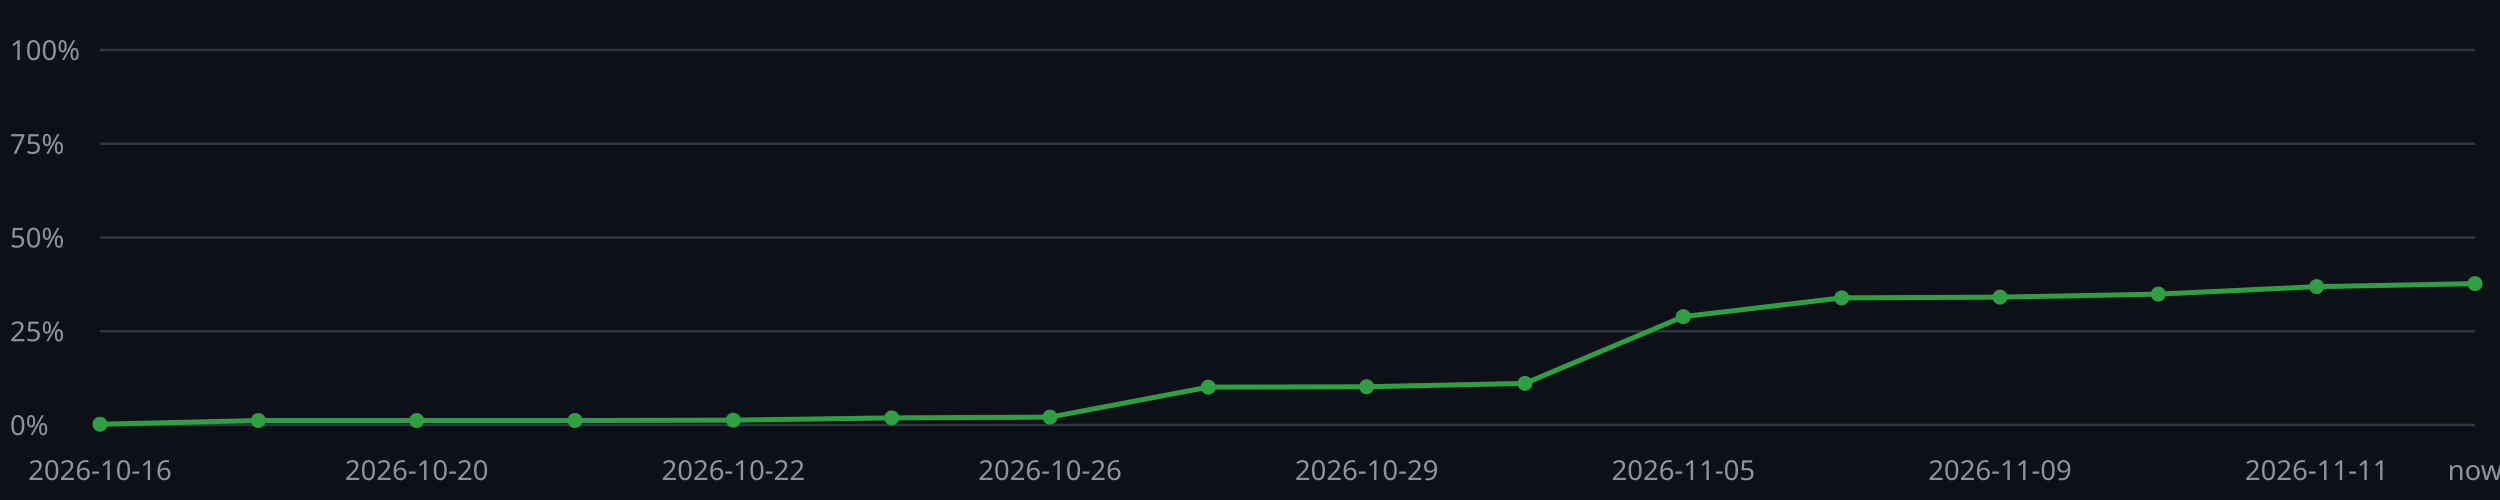
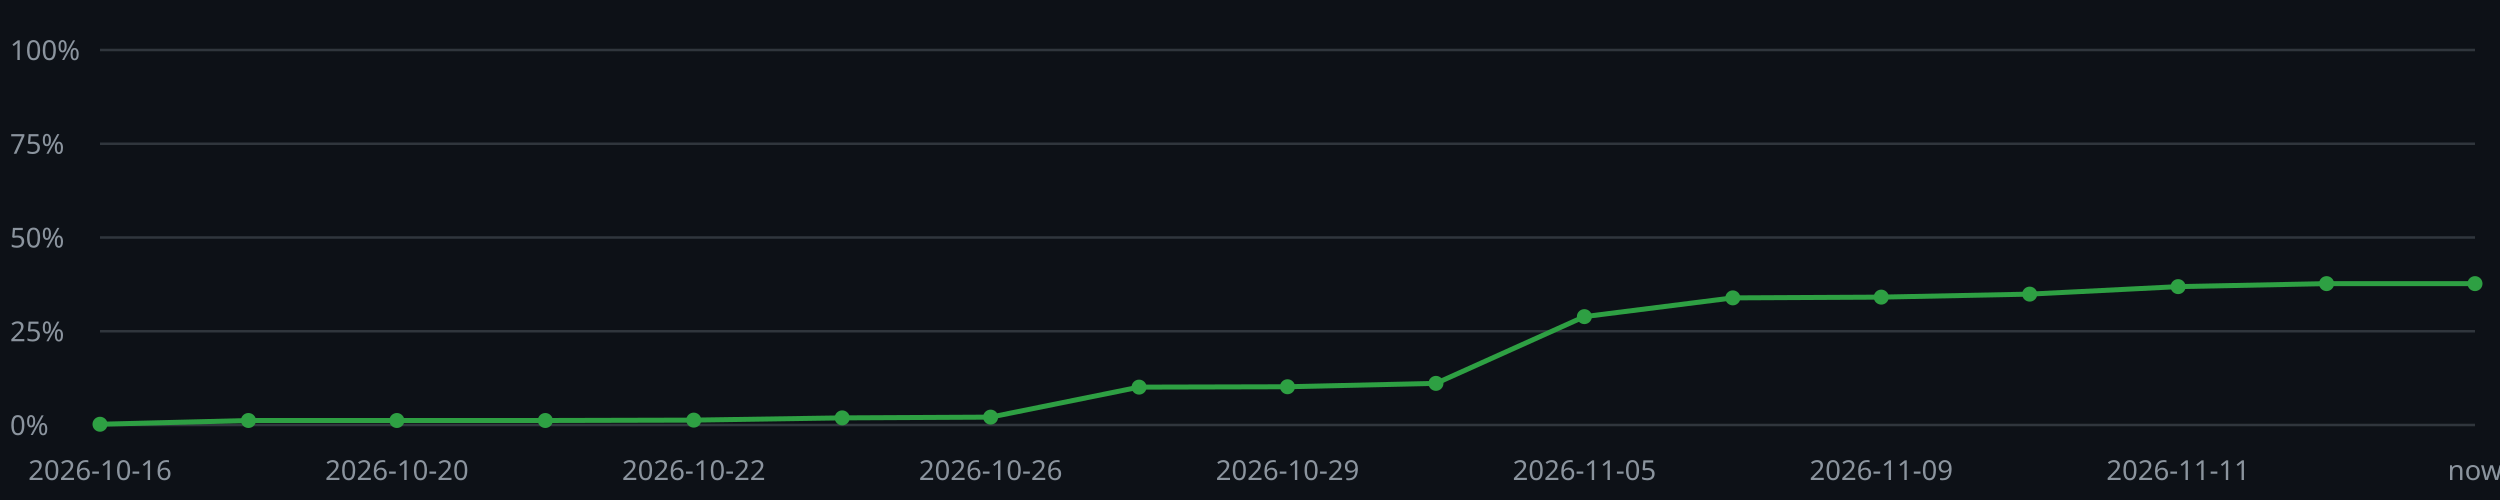
<svg xmlns="http://www.w3.org/2000/svg" viewBox="0 0 1000 200" width="1000" height="200">
  <style>text{font-family:sans-serif;font-size:11px;fill:#8b949e}.l{stroke:#30363d;stroke-width:1}.p{fill:none;stroke:#2ea043;stroke-width:2}.m{fill:#2ea043}</style>
  <rect x="0" y="0" width="1000" height="200" fill="#0d1117" />
  <line class="l" x1="40" y1="170.00" x2="990" y2="170.00" />
  <text x="4" y="174.00">0%</text>
  <line class="l" x1="40" y1="132.50" x2="990" y2="132.50" />
  <text x="4" y="136.50">25%</text>
  <line class="l" x1="40" y1="95.00" x2="990" y2="95.00" />
  <text x="4" y="99.00">50%</text>
  <line class="l" x1="40" y1="57.50" x2="990" y2="57.50" />
  <text x="4" y="61.50">75%</text>
  <line class="l" x1="40" y1="20.00" x2="990" y2="20.00" />
  <text x="4" y="24.00">100%</text>
-   <polyline class="p" points="40.00,169.70 103.33,168.20 166.67,168.20 230.00,168.20 293.33,168.05 356.67,167.15 420.00,166.85 483.33,154.85 546.67,154.70 610.00,153.35 673.33,126.65 736.67,119.15 800.00,118.85 863.33,117.65 926.67,114.65 990.00,113.45" />
+   <polyline class="p" points="40.00,169.70 99.38,168.20 158.75,168.20 218.13,168.20 277.50,168.05 336.88,167.15 396.25,166.85 455.63,154.85 515.00,154.70 574.38,153.35 633.75,126.65 693.13,119.15 752.50,118.85 811.88,117.65 871.25,114.65 930.63,113.45 990.00,113.45" />
  <circle class="m" cx="40.00" cy="169.70" r="3" />
  <text x="40.00" y="192" text-anchor="middle">2026-10-16</text>
-   <circle class="m" cx="103.33" cy="168.20" r="3" />
-   <circle class="m" cx="166.67" cy="168.20" r="3" />
-   <text x="166.67" y="192" text-anchor="middle">2026-10-20</text>
-   <circle class="m" cx="230.00" cy="168.20" r="3" />
-   <circle class="m" cx="293.33" cy="168.05" r="3" />
-   <text x="293.33" y="192" text-anchor="middle">2026-10-22</text>
-   <circle class="m" cx="356.67" cy="167.15" r="3" />
-   <circle class="m" cx="420.00" cy="166.85" r="3" />
-   <text x="420.00" y="192" text-anchor="middle">2026-10-26</text>
-   <circle class="m" cx="483.33" cy="154.85" r="3" />
-   <circle class="m" cx="546.67" cy="154.70" r="3" />
-   <text x="546.67" y="192" text-anchor="middle">2026-10-29</text>
-   <circle class="m" cx="610.00" cy="153.35" r="3" />
-   <circle class="m" cx="673.33" cy="126.65" r="3" />
-   <text x="673.33" y="192" text-anchor="middle">2026-11-05</text>
-   <circle class="m" cx="736.67" cy="119.15" r="3" />
-   <circle class="m" cx="800.00" cy="118.85" r="3" />
-   <text x="800.00" y="192" text-anchor="middle">2026-11-09</text>
-   <circle class="m" cx="863.33" cy="117.65" r="3" />
-   <circle class="m" cx="926.67" cy="114.65" r="3" />
-   <text x="926.67" y="192" text-anchor="middle">2026-11-11</text>
+   <circle class="m" cx="99.38" cy="168.20" r="3" />
+   <circle class="m" cx="158.75" cy="168.20" r="3" />
+   <text x="158.75" y="192" text-anchor="middle">2026-10-20</text>
+   <circle class="m" cx="218.13" cy="168.20" r="3" />
+   <circle class="m" cx="277.50" cy="168.05" r="3" />
+   <text x="277.50" y="192" text-anchor="middle">2026-10-22</text>
+   <circle class="m" cx="336.88" cy="167.15" r="3" />
+   <circle class="m" cx="396.25" cy="166.85" r="3" />
+   <text x="396.25" y="192" text-anchor="middle">2026-10-26</text>
+   <circle class="m" cx="455.63" cy="154.85" r="3" />
+   <circle class="m" cx="515.00" cy="154.70" r="3" />
+   <text x="515.00" y="192" text-anchor="middle">2026-10-29</text>
+   <circle class="m" cx="574.38" cy="153.35" r="3" />
+   <circle class="m" cx="633.75" cy="126.65" r="3" />
+   <text x="633.75" y="192" text-anchor="middle">2026-11-05</text>
+   <circle class="m" cx="693.13" cy="119.15" r="3" />
+   <circle class="m" cx="752.50" cy="118.85" r="3" />
+   <text x="752.50" y="192" text-anchor="middle">2026-11-09</text>
+   <circle class="m" cx="811.88" cy="117.65" r="3" />
+   <circle class="m" cx="871.25" cy="114.65" r="3" />
+   <text x="871.25" y="192" text-anchor="middle">2026-11-11</text>
+   <circle class="m" cx="930.63" cy="113.45" r="3" />
  <circle class="m" cx="990.00" cy="113.45" r="3" />
  <text x="990.00" y="192" text-anchor="middle">now</text>
</svg>
